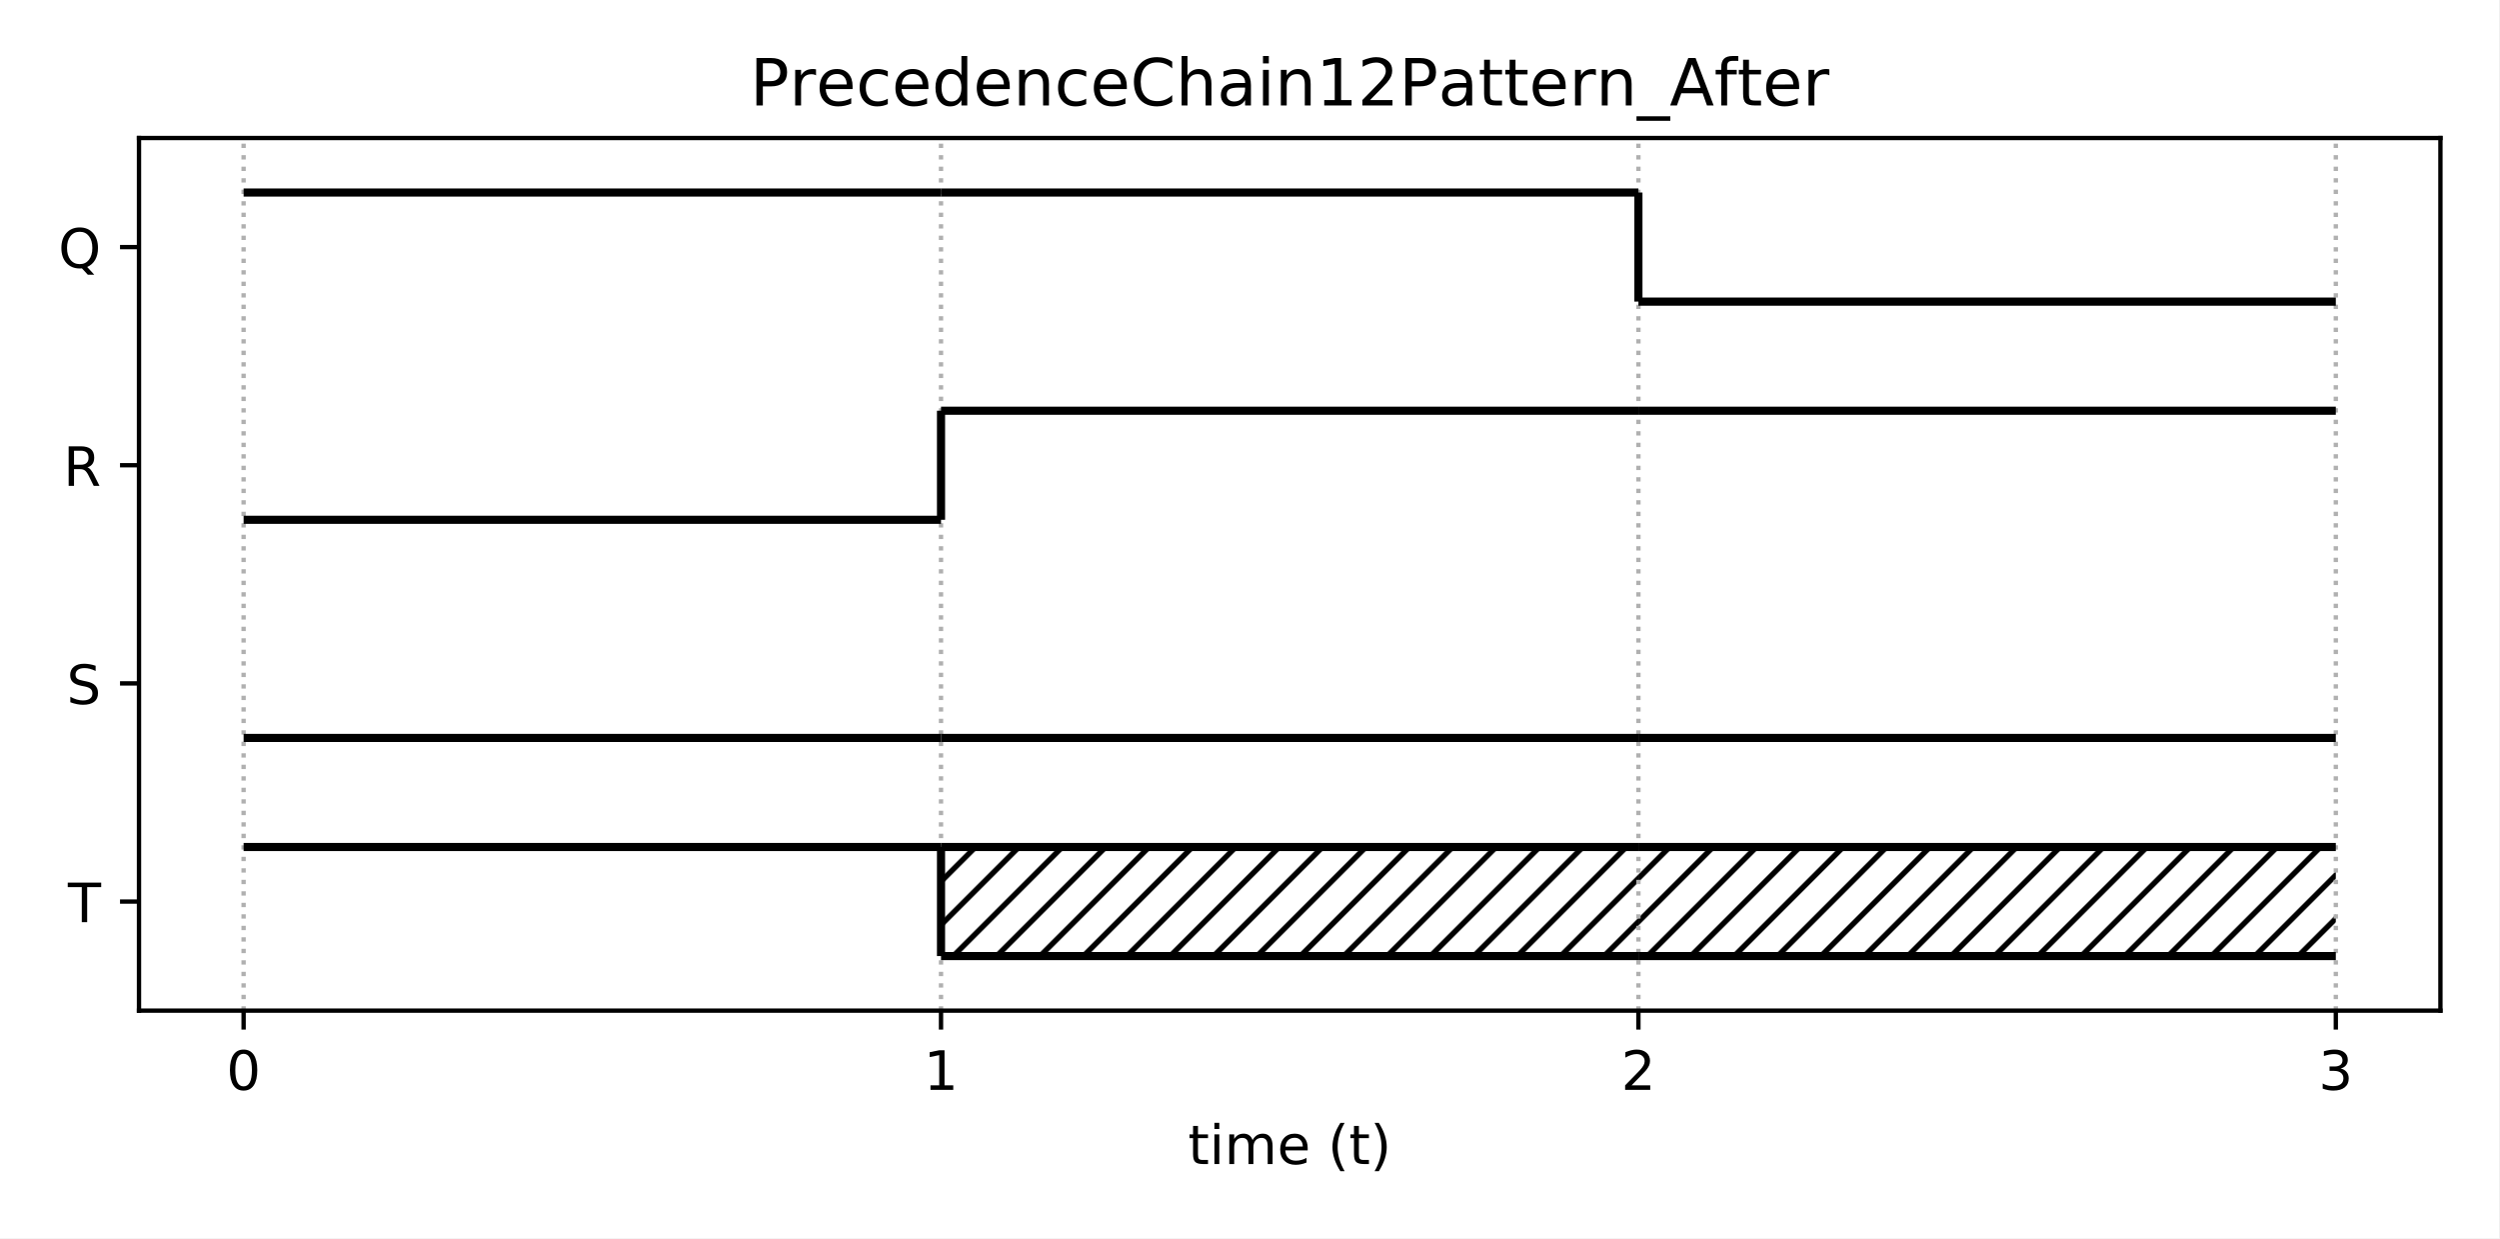
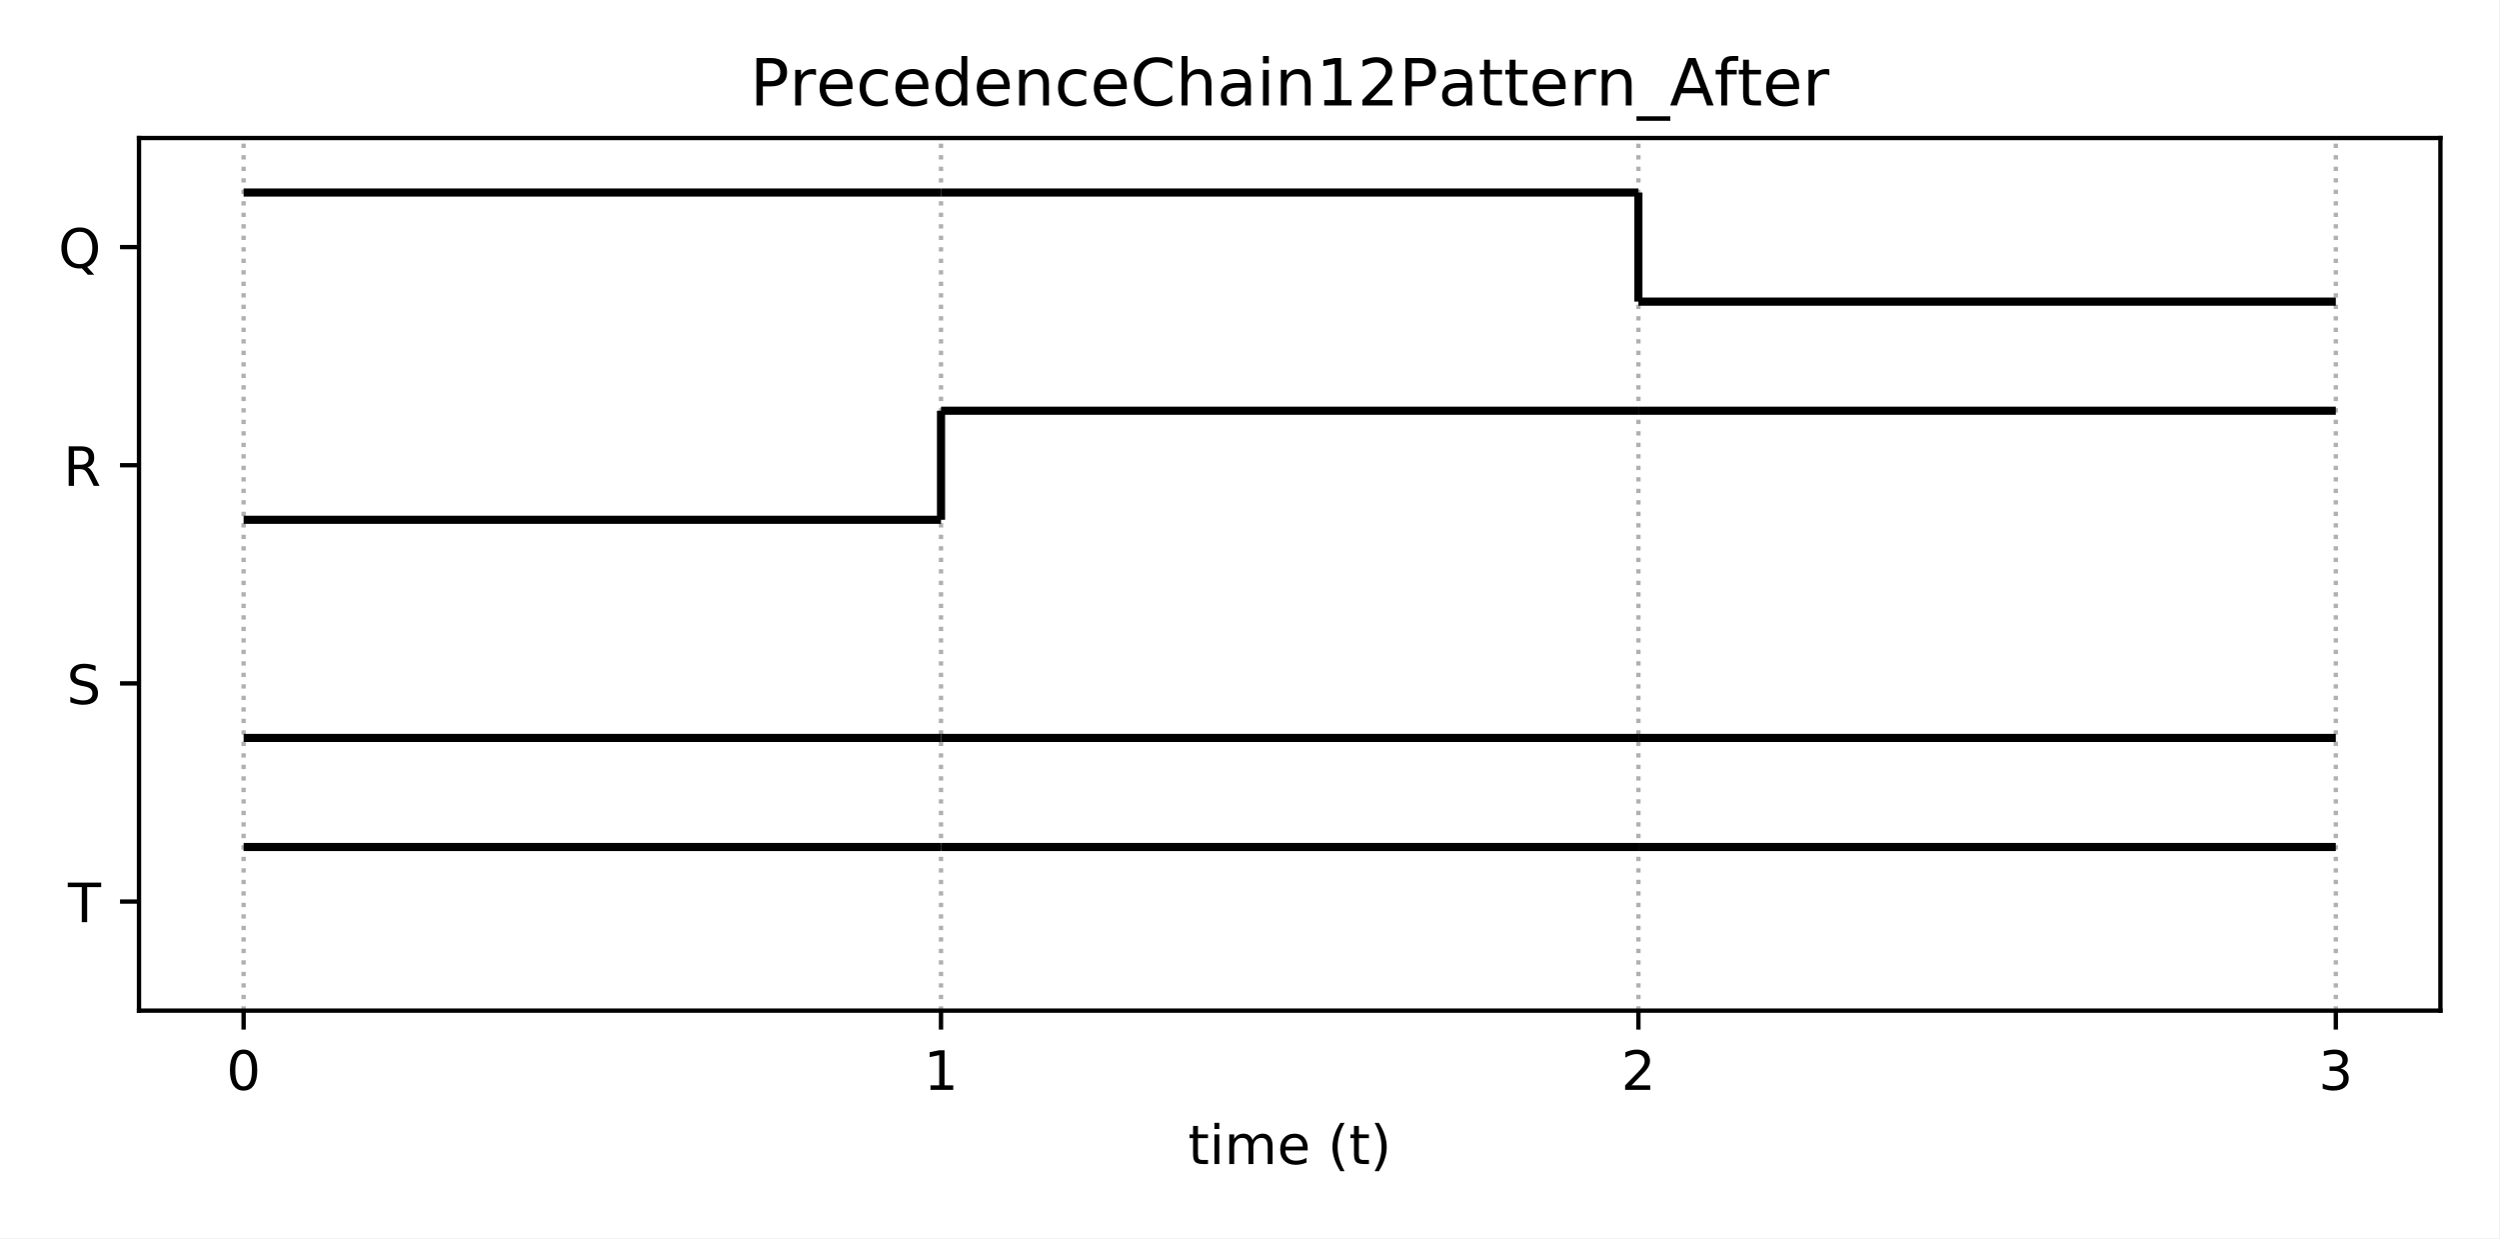
<svg xmlns="http://www.w3.org/2000/svg" xmlns:xlink="http://www.w3.org/1999/xlink" height="228.24pt" version="1.1" viewBox="0 0 460.8 228.24" width="460.8pt">
  <defs>
    <style type="text/css">
*{stroke-linecap:butt;stroke-linejoin:round;}
  </style>
  </defs>
  <g id="figure_1">
    <g id="patch_1">
      <path d="M 0 228.24  L 460.8 228.24  L 460.8 0  L 0 0  z " style="fill:#ffffff;" />
    </g>
    <g id="axes_1">
      <g id="patch_2">
        <path d="M 25.63 186.28  L 450 186.28  L 450 25.44  L 25.63 25.44  z " style="fill:#ffffff;" />
      </g>
-       <g id="patch_3">
-         <path clip-path="url(#p453aff5c7e)" d="M 173.517 176.227  L 302.113 176.227  L 302.113 156.123  L 173.517 156.123  z " style="fill:url(#hf785c7e76f);" />
-       </g>
-       <g id="patch_4">
-         <path clip-path="url(#p453aff5c7e)" d="M 302.113 176.227  L 430.71 176.227  L 430.71 156.123  L 302.113 156.123  z " style="fill:url(#hf785c7e76f);" />
-       </g>
      <g id="matplotlib.axis_1">
        <g id="xtick_1">
          <g id="line2d_1">
-             <path clip-path="url(#p453aff5c7e)" d="M 44.92 186.28  L 44.92 25.44  " style="fill:none;stroke:#b0b0b0;stroke-dasharray:0.8,1.32;stroke-dashoffset:0;stroke-width:0.8;" />
+             <path clip-path="url(#p25b75012af)" d="M 44.92 186.28  L 44.92 25.44  " style="fill:none;stroke:#b0b0b0;stroke-dasharray:0.8,1.32;stroke-dashoffset:0;stroke-width:0.8;" />
          </g>
          <g id="line2d_2">
            <defs>
-               <path d="M 0 0  L 0 3.5  " id="m6b09cc74d3" style="stroke:#000000;stroke-width:0.8;" />
-             </defs>
-             <g>
-               <use style="stroke:#000000;stroke-width:0.8;" x="44.92" xlink:href="#m6b09cc74d3" y="186.28" />
+               <path d="M 0 0  L 0 3.5  " id="m5a21e7b03f" style="stroke:#000000;stroke-width:0.8;" />
+             </defs>
+             <g>
+               <use style="stroke:#000000;stroke-width:0.8;" x="44.92" xlink:href="#m5a21e7b03f" y="186.28" />
            </g>
          </g>
          <g id="text_1">
            <defs>
              <path d="M 31.781 66.406  Q 24.172 66.406 20.328 58.906  Q 16.5 51.422 16.5 36.375  Q 16.5 21.391 20.328 13.891  Q 24.172 6.391 31.781 6.391  Q 39.453 6.391 43.281 13.891  Q 47.125 21.391 47.125 36.375  Q 47.125 51.422 43.281 58.906  Q 39.453 66.406 31.781 66.406  z M 31.781 74.219  Q 44.047 74.219 50.516 64.516  Q 56.984 54.828 56.984 36.375  Q 56.984 17.969 50.516 8.266  Q 44.047 -1.422 31.781 -1.422  Q 19.531 -1.422 13.062 8.266  Q 6.594 17.969 6.594 36.375  Q 6.594 54.828 13.062 64.516  Q 19.531 74.219 31.781 74.219  z " id="DejaVuSans-48" />
            </defs>
            <g transform="translate(41.7383 200.8784)scale(0.1 -0.1)">
              <use xlink:href="#DejaVuSans-48" />
            </g>
          </g>
        </g>
        <g id="xtick_2">
          <g id="line2d_3">
-             <path clip-path="url(#p453aff5c7e)" d="M 173.517 186.28  L 173.517 25.44  " style="fill:none;stroke:#b0b0b0;stroke-dasharray:0.8,1.32;stroke-dashoffset:0;stroke-width:0.8;" />
+             <path clip-path="url(#p25b75012af)" d="M 173.517 186.28  L 173.517 25.44  " style="fill:none;stroke:#b0b0b0;stroke-dasharray:0.8,1.32;stroke-dashoffset:0;stroke-width:0.8;" />
          </g>
          <g id="line2d_4">
            <g>
-               <use style="stroke:#000000;stroke-width:0.8;" x="173.517" xlink:href="#m6b09cc74d3" y="186.28" />
+               <use style="stroke:#000000;stroke-width:0.8;" x="173.517" xlink:href="#m5a21e7b03f" y="186.28" />
            </g>
          </g>
          <g id="text_2">
            <defs>
              <path d="M 12.406 8.297  L 28.516 8.297  L 28.516 63.922  L 10.984 60.406  L 10.984 69.391  L 28.422 72.906  L 38.281 72.906  L 38.281 8.297  L 54.391 8.297  L 54.391 0  L 12.406 0  z " id="DejaVuSans-49" />
            </defs>
            <g transform="translate(170.3353 200.8784)scale(0.1 -0.1)">
              <use xlink:href="#DejaVuSans-49" />
            </g>
          </g>
        </g>
        <g id="xtick_3">
          <g id="line2d_5">
-             <path clip-path="url(#p453aff5c7e)" d="M 302.113 186.28  L 302.113 25.44  " style="fill:none;stroke:#b0b0b0;stroke-dasharray:0.8,1.32;stroke-dashoffset:0;stroke-width:0.8;" />
+             <path clip-path="url(#p25b75012af)" d="M 302.113 186.28  L 302.113 25.44  " style="fill:none;stroke:#b0b0b0;stroke-dasharray:0.8,1.32;stroke-dashoffset:0;stroke-width:0.8;" />
          </g>
          <g id="line2d_6">
            <g>
-               <use style="stroke:#000000;stroke-width:0.8;" x="302.113" xlink:href="#m6b09cc74d3" y="186.28" />
+               <use style="stroke:#000000;stroke-width:0.8;" x="302.113" xlink:href="#m5a21e7b03f" y="186.28" />
            </g>
          </g>
          <g id="text_3">
            <defs>
              <path d="M 19.188 8.297  L 53.609 8.297  L 53.609 0  L 7.328 0  L 7.328 8.297  Q 12.938 14.109 22.625 23.891  Q 32.328 33.688 34.812 36.531  Q 39.547 41.844 41.422 45.531  Q 43.312 49.219 43.312 52.781  Q 43.312 58.594 39.234 62.25  Q 35.156 65.922 28.609 65.922  Q 23.969 65.922 18.812 64.312  Q 13.672 62.703 7.812 59.422  L 7.812 69.391  Q 13.766 71.781 18.938 73  Q 24.125 74.219 28.422 74.219  Q 39.75 74.219 46.484 68.547  Q 53.219 62.891 53.219 53.422  Q 53.219 48.922 51.531 44.891  Q 49.859 40.875 45.406 35.406  Q 44.188 33.984 37.641 27.219  Q 31.109 20.453 19.188 8.297  z " id="DejaVuSans-50" />
            </defs>
            <g transform="translate(298.9322 200.8784)scale(0.1 -0.1)">
              <use xlink:href="#DejaVuSans-50" />
            </g>
          </g>
        </g>
        <g id="xtick_4">
          <g id="line2d_7">
-             <path clip-path="url(#p453aff5c7e)" d="M 430.71 186.28  L 430.71 25.44  " style="fill:none;stroke:#b0b0b0;stroke-dasharray:0.8,1.32;stroke-dashoffset:0;stroke-width:0.8;" />
+             <path clip-path="url(#p25b75012af)" d="M 430.71 186.28  L 430.71 25.44  " style="fill:none;stroke:#b0b0b0;stroke-dasharray:0.8,1.32;stroke-dashoffset:0;stroke-width:0.8;" />
          </g>
          <g id="line2d_8">
            <g>
-               <use style="stroke:#000000;stroke-width:0.8;" x="430.71" xlink:href="#m6b09cc74d3" y="186.28" />
+               <use style="stroke:#000000;stroke-width:0.8;" x="430.71" xlink:href="#m5a21e7b03f" y="186.28" />
            </g>
          </g>
          <g id="text_4">
            <defs>
              <path d="M 40.578 39.312  Q 47.656 37.797 51.625 33  Q 55.609 28.219 55.609 21.188  Q 55.609 10.406 48.188 4.484  Q 40.766 -1.422 27.094 -1.422  Q 22.516 -1.422 17.656 -0.516  Q 12.797 0.391 7.625 2.203  L 7.625 11.719  Q 11.719 9.328 16.594 8.109  Q 21.484 6.891 26.812 6.891  Q 36.078 6.891 40.938 10.547  Q 45.797 14.203 45.797 21.188  Q 45.797 27.641 41.281 31.266  Q 36.766 34.906 28.719 34.906  L 20.219 34.906  L 20.219 43.016  L 29.109 43.016  Q 36.375 43.016 40.234 45.922  Q 44.094 48.828 44.094 54.297  Q 44.094 59.906 40.109 62.906  Q 36.141 65.922 28.719 65.922  Q 24.656 65.922 20.016 65.031  Q 15.375 64.156 9.812 62.312  L 9.812 71.094  Q 15.438 72.656 20.344 73.438  Q 25.25 74.219 29.594 74.219  Q 40.828 74.219 47.359 69.109  Q 53.906 64.016 53.906 55.328  Q 53.906 49.266 50.438 45.094  Q 46.969 40.922 40.578 39.312  z " id="DejaVuSans-51" />
            </defs>
            <g transform="translate(427.5292 200.8784)scale(0.1 -0.1)">
              <use xlink:href="#DejaVuSans-51" />
            </g>
          </g>
        </g>
        <g id="text_5">
          <defs>
            <path d="M 18.312 70.219  L 18.312 54.688  L 36.812 54.688  L 36.812 47.703  L 18.312 47.703  L 18.312 18.016  Q 18.312 11.328 20.141 9.422  Q 21.969 7.516 27.594 7.516  L 36.812 7.516  L 36.812 0  L 27.594 0  Q 17.188 0 13.234 3.875  Q 9.281 7.766 9.281 18.016  L 9.281 47.703  L 2.688 47.703  L 2.688 54.688  L 9.281 54.688  L 9.281 70.219  z " id="DejaVuSans-116" />
            <path d="M 9.422 54.688  L 18.406 54.688  L 18.406 0  L 9.422 0  z M 9.422 75.984  L 18.406 75.984  L 18.406 64.594  L 9.422 64.594  z " id="DejaVuSans-105" />
            <path d="M 52 44.188  Q 55.375 50.25 60.062 53.125  Q 64.75 56 71.094 56  Q 79.641 56 84.281 50.016  Q 88.922 44.047 88.922 33.016  L 88.922 0  L 79.891 0  L 79.891 32.719  Q 79.891 40.578 77.094 44.375  Q 74.312 48.188 68.609 48.188  Q 61.625 48.188 57.562 43.547  Q 53.516 38.922 53.516 30.906  L 53.516 0  L 44.484 0  L 44.484 32.719  Q 44.484 40.625 41.703 44.406  Q 38.922 48.188 33.109 48.188  Q 26.219 48.188 22.156 43.531  Q 18.109 38.875 18.109 30.906  L 18.109 0  L 9.078 0  L 9.078 54.688  L 18.109 54.688  L 18.109 46.188  Q 21.188 51.219 25.484 53.609  Q 29.781 56 35.688 56  Q 41.656 56 45.828 52.969  Q 50 49.953 52 44.188  z " id="DejaVuSans-109" />
            <path d="M 56.203 29.594  L 56.203 25.203  L 14.891 25.203  Q 15.484 15.922 20.484 11.062  Q 25.484 6.203 34.422 6.203  Q 39.594 6.203 44.453 7.469  Q 49.312 8.734 54.109 11.281  L 54.109 2.781  Q 49.266 0.734 44.188 -0.344  Q 39.109 -1.422 33.891 -1.422  Q 20.797 -1.422 13.156 6.188  Q 5.516 13.812 5.516 26.812  Q 5.516 40.234 12.766 48.109  Q 20.016 56 32.328 56  Q 43.359 56 49.781 48.891  Q 56.203 41.797 56.203 29.594  z M 47.219 32.234  Q 47.125 39.594 43.094 43.984  Q 39.062 48.391 32.422 48.391  Q 24.906 48.391 20.391 44.141  Q 15.875 39.891 15.188 32.172  z " id="DejaVuSans-101" />
            <path id="DejaVuSans-32" />
            <path d="M 31 75.875  Q 24.469 64.656 21.281 53.656  Q 18.109 42.672 18.109 31.391  Q 18.109 20.125 21.312 9.062  Q 24.516 -2 31 -13.188  L 23.188 -13.188  Q 15.875 -1.703 12.234 9.375  Q 8.594 20.453 8.594 31.391  Q 8.594 42.281 12.203 53.312  Q 15.828 64.359 23.188 75.875  z " id="DejaVuSans-40" />
            <path d="M 8.016 75.875  L 15.828 75.875  Q 23.141 64.359 26.781 53.312  Q 30.422 42.281 30.422 31.391  Q 30.422 20.453 26.781 9.375  Q 23.141 -1.703 15.828 -13.188  L 8.016 -13.188  Q 14.5 -2 17.703 9.062  Q 20.906 20.125 20.906 31.391  Q 20.906 42.672 17.703 53.656  Q 14.5 64.656 8.016 75.875  z " id="DejaVuSans-41" />
          </defs>
          <g transform="translate(219.0681 214.5566)scale(0.1 -0.1)">
            <use xlink:href="#DejaVuSans-116" />
            <use x="39.209" xlink:href="#DejaVuSans-105" />
            <use x="66.992" xlink:href="#DejaVuSans-109" />
            <use x="164.404" xlink:href="#DejaVuSans-101" />
            <use x="225.928" xlink:href="#DejaVuSans-32" />
            <use x="257.715" xlink:href="#DejaVuSans-40" />
            <use x="296.729" xlink:href="#DejaVuSans-116" />
            <use x="335.938" xlink:href="#DejaVuSans-41" />
          </g>
        </g>
      </g>
      <g id="matplotlib.axis_2">
        <g id="ytick_1">
          <g id="line2d_9">
            <defs>
-               <path d="M 0 0  L -3.5 0  " id="m9f26ea97b7" style="stroke:#000000;stroke-width:0.8;" />
-             </defs>
-             <g>
-               <use style="stroke:#000000;stroke-width:0.8;" x="25.63" xlink:href="#m9f26ea97b7" y="166.175" />
+               <path d="M 0 0  L -3.5 0  " id="m00f29ed330" style="stroke:#000000;stroke-width:0.8;" />
+             </defs>
+             <g>
+               <use style="stroke:#000000;stroke-width:0.8;" x="25.63" xlink:href="#m00f29ed330" y="166.175" />
            </g>
          </g>
          <g id="text_6">
            <defs>
              <path d="M -0.297 72.906  L 61.375 72.906  L 61.375 64.594  L 35.5 64.594  L 35.5 0  L 25.594 0  L 25.594 64.594  L -0.297 64.594  z " id="DejaVuSans-84" />
            </defs>
            <g transform="translate(12.52219 169.9742)scale(0.1 -0.1)">
              <use xlink:href="#DejaVuSans-84" />
            </g>
          </g>
        </g>
        <g id="ytick_2">
          <g id="line2d_10">
            <g>
-               <use style="stroke:#000000;stroke-width:0.8;" x="25.63" xlink:href="#m9f26ea97b7" y="125.965" />
+               <use style="stroke:#000000;stroke-width:0.8;" x="25.63" xlink:href="#m00f29ed330" y="125.965" />
            </g>
          </g>
          <g id="text_7">
            <defs>
              <path d="M 53.516 70.516  L 53.516 60.891  Q 47.906 63.578 42.922 64.891  Q 37.938 66.219 33.297 66.219  Q 25.25 66.219 20.875 63.094  Q 16.5 59.969 16.5 54.203  Q 16.5 49.359 19.406 46.891  Q 22.312 44.438 30.422 42.922  L 36.375 41.703  Q 47.406 39.594 52.656 34.297  Q 57.906 29 57.906 20.125  Q 57.906 9.516 50.797 4.047  Q 43.703 -1.422 29.984 -1.422  Q 24.812 -1.422 18.969 -0.25  Q 13.141 0.922 6.891 3.219  L 6.891 13.375  Q 12.891 10.016 18.656 8.297  Q 24.422 6.594 29.984 6.594  Q 38.422 6.594 43.016 9.906  Q 47.609 13.234 47.609 19.391  Q 47.609 24.75 44.312 27.781  Q 41.016 30.812 33.5 32.328  L 27.484 33.5  Q 16.453 35.688 11.516 40.375  Q 6.594 45.062 6.594 53.422  Q 6.594 63.094 13.406 68.656  Q 20.219 74.219 32.172 74.219  Q 37.312 74.219 42.625 73.281  Q 47.953 72.359 53.516 70.516  z " id="DejaVuSans-83" />
            </defs>
            <g transform="translate(12.28156 129.7642)scale(0.1 -0.1)">
              <use xlink:href="#DejaVuSans-83" />
            </g>
          </g>
        </g>
        <g id="ytick_3">
          <g id="line2d_11">
            <g>
-               <use style="stroke:#000000;stroke-width:0.8;" x="25.63" xlink:href="#m9f26ea97b7" y="85.755" />
+               <use style="stroke:#000000;stroke-width:0.8;" x="25.63" xlink:href="#m00f29ed330" y="85.755" />
            </g>
          </g>
          <g id="text_8">
            <defs>
              <path d="M 44.391 34.188  Q 47.562 33.109 50.562 29.594  Q 53.562 26.078 56.594 19.922  L 66.609 0  L 56 0  L 46.688 18.703  Q 43.062 26.031 39.672 28.422  Q 36.281 30.812 30.422 30.812  L 19.672 30.812  L 19.672 0  L 9.812 0  L 9.812 72.906  L 32.078 72.906  Q 44.578 72.906 50.734 67.672  Q 56.891 62.453 56.891 51.906  Q 56.891 45.016 53.688 40.469  Q 50.484 35.938 44.391 34.188  z M 19.672 64.797  L 19.672 38.922  L 32.078 38.922  Q 39.203 38.922 42.844 42.219  Q 46.484 45.516 46.484 51.906  Q 46.484 58.297 42.844 61.547  Q 39.203 64.797 32.078 64.797  z " id="DejaVuSans-82" />
            </defs>
            <g transform="translate(11.68156 89.55422)scale(0.1 -0.1)">
              <use xlink:href="#DejaVuSans-82" />
            </g>
          </g>
        </g>
        <g id="ytick_4">
          <g id="line2d_12">
            <g>
-               <use style="stroke:#000000;stroke-width:0.8;" x="25.63" xlink:href="#m9f26ea97b7" y="45.545" />
+               <use style="stroke:#000000;stroke-width:0.8;" x="25.63" xlink:href="#m00f29ed330" y="45.545" />
            </g>
          </g>
          <g id="text_9">
            <defs>
              <path d="M 39.406 66.219  Q 28.656 66.219 22.328 58.203  Q 16.016 50.203 16.016 36.375  Q 16.016 22.609 22.328 14.594  Q 28.656 6.594 39.406 6.594  Q 50.141 6.594 56.422 14.594  Q 62.703 22.609 62.703 36.375  Q 62.703 50.203 56.422 58.203  Q 50.141 66.219 39.406 66.219  z M 53.219 1.312  L 66.219 -12.891  L 54.297 -12.891  L 43.5 -1.219  Q 41.891 -1.312 41.031 -1.359  Q 40.188 -1.422 39.406 -1.422  Q 24.031 -1.422 14.812 8.859  Q 5.609 19.141 5.609 36.375  Q 5.609 53.656 14.812 63.938  Q 24.031 74.219 39.406 74.219  Q 54.734 74.219 63.906 63.938  Q 73.094 53.656 73.094 36.375  Q 73.094 23.688 67.984 14.641  Q 62.891 5.609 53.219 1.312  z " id="DejaVuSans-81" />
            </defs>
            <g transform="translate(10.75812 49.34422)scale(0.1 -0.1)">
              <use xlink:href="#DejaVuSans-81" />
            </g>
          </g>
        </g>
      </g>
      <g id="LineCollection_1">
-         <path clip-path="url(#p453aff5c7e)" d="M 44.92 156.123  L 173.517 156.123  " style="fill:none;stroke:#000000;stroke-width:1.5;" />
+         <path clip-path="url(#p25b75012af)" d="M 44.92 156.123  L 173.517 156.123  " style="fill:none;stroke:#000000;stroke-width:1.5;" />
      </g>
      <g id="LineCollection_2">
-         <path clip-path="url(#p453aff5c7e)" d="M 173.517 176.227  L 302.113 176.227  " style="fill:none;stroke:#000000;stroke-width:1.5;" />
+         <path clip-path="url(#p25b75012af)" d="M 173.517 156.123  L 302.113 156.123  " style="fill:none;stroke:#000000;stroke-width:1.5;" />
      </g>
      <g id="LineCollection_3">
-         <path clip-path="url(#p453aff5c7e)" d="M 173.517 156.123  L 302.113 156.123  " style="fill:none;stroke:#000000;stroke-width:1.5;" />
+         <path clip-path="url(#p25b75012af)" d="M 302.113 156.123  L 430.71 156.123  " style="fill:none;stroke:#000000;stroke-width:1.5;" />
      </g>
      <g id="LineCollection_4">
-         <path clip-path="url(#p453aff5c7e)" d="M 173.517 176.227  L 173.517 156.123  " style="fill:none;stroke:#000000;stroke-width:1.5;" />
+         <path clip-path="url(#p25b75012af)" d="M 44.92 136.018  L 173.517 136.018  " style="fill:none;stroke:#000000;stroke-width:1.5;" />
      </g>
      <g id="LineCollection_5">
-         <path clip-path="url(#p453aff5c7e)" d="M 302.113 176.227  L 430.71 176.227  " style="fill:none;stroke:#000000;stroke-width:1.5;" />
+         <path clip-path="url(#p25b75012af)" d="M 173.517 136.018  L 302.113 136.018  " style="fill:none;stroke:#000000;stroke-width:1.5;" />
      </g>
      <g id="LineCollection_6">
-         <path clip-path="url(#p453aff5c7e)" d="M 302.113 156.123  L 430.71 156.123  " style="fill:none;stroke:#000000;stroke-width:1.5;" />
+         <path clip-path="url(#p25b75012af)" d="M 302.113 136.018  L 430.71 136.018  " style="fill:none;stroke:#000000;stroke-width:1.5;" />
      </g>
      <g id="LineCollection_7">
-         <path clip-path="url(#p453aff5c7e)" d="M 44.92 136.018  L 173.517 136.018  " style="fill:none;stroke:#000000;stroke-width:1.5;" />
+         <path clip-path="url(#p25b75012af)" d="M 44.92 95.808  L 173.517 95.808  " style="fill:none;stroke:#000000;stroke-width:1.5;" />
      </g>
      <g id="LineCollection_8">
-         <path clip-path="url(#p453aff5c7e)" d="M 173.517 136.018  L 302.113 136.018  " style="fill:none;stroke:#000000;stroke-width:1.5;" />
+         <path clip-path="url(#p25b75012af)" d="M 173.517 75.703  L 302.113 75.703  " style="fill:none;stroke:#000000;stroke-width:1.5;" />
      </g>
      <g id="LineCollection_9">
-         <path clip-path="url(#p453aff5c7e)" d="M 302.113 136.018  L 430.71 136.018  " style="fill:none;stroke:#000000;stroke-width:1.5;" />
+         <path clip-path="url(#p25b75012af)" d="M 173.517 95.808  L 173.517 75.703  " style="fill:none;stroke:#000000;stroke-width:1.5;" />
      </g>
      <g id="LineCollection_10">
-         <path clip-path="url(#p453aff5c7e)" d="M 44.92 95.808  L 173.517 95.808  " style="fill:none;stroke:#000000;stroke-width:1.5;" />
+         <path clip-path="url(#p25b75012af)" d="M 302.113 75.703  L 430.71 75.703  " style="fill:none;stroke:#000000;stroke-width:1.5;" />
      </g>
      <g id="LineCollection_11">
-         <path clip-path="url(#p453aff5c7e)" d="M 173.517 75.703  L 302.113 75.703  " style="fill:none;stroke:#000000;stroke-width:1.5;" />
+         <path clip-path="url(#p25b75012af)" d="M 44.92 35.492  L 173.517 35.492  " style="fill:none;stroke:#000000;stroke-width:1.5;" />
      </g>
      <g id="LineCollection_12">
-         <path clip-path="url(#p453aff5c7e)" d="M 173.517 95.808  L 173.517 75.703  " style="fill:none;stroke:#000000;stroke-width:1.5;" />
+         <path clip-path="url(#p25b75012af)" d="M 173.517 35.492  L 302.113 35.492  " style="fill:none;stroke:#000000;stroke-width:1.5;" />
      </g>
      <g id="LineCollection_13">
-         <path clip-path="url(#p453aff5c7e)" d="M 302.113 75.703  L 430.71 75.703  " style="fill:none;stroke:#000000;stroke-width:1.5;" />
+         <path clip-path="url(#p25b75012af)" d="M 302.113 55.597  L 430.71 55.597  " style="fill:none;stroke:#000000;stroke-width:1.5;" />
      </g>
      <g id="LineCollection_14">
-         <path clip-path="url(#p453aff5c7e)" d="M 44.92 35.492  L 173.517 35.492  " style="fill:none;stroke:#000000;stroke-width:1.5;" />
-       </g>
-       <g id="LineCollection_15">
-         <path clip-path="url(#p453aff5c7e)" d="M 173.517 35.492  L 302.113 35.492  " style="fill:none;stroke:#000000;stroke-width:1.5;" />
-       </g>
-       <g id="LineCollection_16">
-         <path clip-path="url(#p453aff5c7e)" d="M 302.113 55.597  L 430.71 55.597  " style="fill:none;stroke:#000000;stroke-width:1.5;" />
-       </g>
-       <g id="LineCollection_17">
-         <path clip-path="url(#p453aff5c7e)" d="M 302.113 55.597  L 302.113 35.492  " style="fill:none;stroke:#000000;stroke-width:1.5;" />
+         <path clip-path="url(#p25b75012af)" d="M 302.113 55.597  L 302.113 35.492  " style="fill:none;stroke:#000000;stroke-width:1.5;" />
+       </g>
+       <g id="patch_3">
+         <path d="M 25.63 186.28  L 25.63 25.44  " style="fill:none;stroke:#000000;stroke-linecap:square;stroke-linejoin:miter;stroke-width:0.8;" />
+       </g>
+       <g id="patch_4">
+         <path d="M 450 186.28  L 450 25.44  " style="fill:none;stroke:#000000;stroke-linecap:square;stroke-linejoin:miter;stroke-width:0.8;" />
      </g>
      <g id="patch_5">
-         <path d="M 25.63 186.28  L 25.63 25.44  " style="fill:none;stroke:#000000;stroke-linecap:square;stroke-linejoin:miter;stroke-width:0.8;" />
+         <path d="M 25.63 186.28  L 450 186.28  " style="fill:none;stroke:#000000;stroke-linecap:square;stroke-linejoin:miter;stroke-width:0.8;" />
      </g>
      <g id="patch_6">
-         <path d="M 450 186.28  L 450 25.44  " style="fill:none;stroke:#000000;stroke-linecap:square;stroke-linejoin:miter;stroke-width:0.8;" />
-       </g>
-       <g id="patch_7">
-         <path d="M 25.63 186.28  L 450 186.28  " style="fill:none;stroke:#000000;stroke-linecap:square;stroke-linejoin:miter;stroke-width:0.8;" />
-       </g>
-       <g id="patch_8">
        <path d="M 25.63 25.44  L 450 25.44  " style="fill:none;stroke:#000000;stroke-linecap:square;stroke-linejoin:miter;stroke-width:0.8;" />
      </g>
      <g id="text_10">
        <defs>
          <path d="M 19.672 64.797  L 19.672 37.406  L 32.078 37.406  Q 38.969 37.406 42.719 40.969  Q 46.484 44.531 46.484 51.125  Q 46.484 57.672 42.719 61.234  Q 38.969 64.797 32.078 64.797  z M 9.812 72.906  L 32.078 72.906  Q 44.344 72.906 50.609 67.359  Q 56.891 61.812 56.891 51.125  Q 56.891 40.328 50.609 34.812  Q 44.344 29.297 32.078 29.297  L 19.672 29.297  L 19.672 0  L 9.812 0  z " id="DejaVuSans-80" />
          <path d="M 41.109 46.297  Q 39.594 47.172 37.812 47.578  Q 36.031 48 33.891 48  Q 26.266 48 22.188 43.047  Q 18.109 38.094 18.109 28.812  L 18.109 0  L 9.078 0  L 9.078 54.688  L 18.109 54.688  L 18.109 46.188  Q 20.953 51.172 25.484 53.578  Q 30.031 56 36.531 56  Q 37.453 56 38.578 55.875  Q 39.703 55.766 41.062 55.516  z " id="DejaVuSans-114" />
          <path d="M 48.781 52.594  L 48.781 44.188  Q 44.969 46.297 41.141 47.344  Q 37.312 48.391 33.406 48.391  Q 24.656 48.391 19.812 42.844  Q 14.984 37.312 14.984 27.297  Q 14.984 17.281 19.812 11.734  Q 24.656 6.203 33.406 6.203  Q 37.312 6.203 41.141 7.25  Q 44.969 8.297 48.781 10.406  L 48.781 2.094  Q 45.016 0.344 40.984 -0.531  Q 36.969 -1.422 32.422 -1.422  Q 20.062 -1.422 12.781 6.344  Q 5.516 14.109 5.516 27.297  Q 5.516 40.672 12.859 48.328  Q 20.219 56 33.016 56  Q 37.156 56 41.109 55.141  Q 45.062 54.297 48.781 52.594  z " id="DejaVuSans-99" />
          <path d="M 45.406 46.391  L 45.406 75.984  L 54.391 75.984  L 54.391 0  L 45.406 0  L 45.406 8.203  Q 42.578 3.328 38.25 0.953  Q 33.938 -1.422 27.875 -1.422  Q 17.969 -1.422 11.734 6.484  Q 5.516 14.406 5.516 27.297  Q 5.516 40.188 11.734 48.094  Q 17.969 56 27.875 56  Q 33.938 56 38.25 53.625  Q 42.578 51.266 45.406 46.391  z M 14.797 27.297  Q 14.797 17.391 18.875 11.75  Q 22.953 6.109 30.078 6.109  Q 37.203 6.109 41.297 11.75  Q 45.406 17.391 45.406 27.297  Q 45.406 37.203 41.297 42.844  Q 37.203 48.484 30.078 48.484  Q 22.953 48.484 18.875 42.844  Q 14.797 37.203 14.797 27.297  z " id="DejaVuSans-100" />
          <path d="M 54.891 33.016  L 54.891 0  L 45.906 0  L 45.906 32.719  Q 45.906 40.484 42.875 44.328  Q 39.844 48.188 33.797 48.188  Q 26.516 48.188 22.312 43.547  Q 18.109 38.922 18.109 30.906  L 18.109 0  L 9.078 0  L 9.078 54.688  L 18.109 54.688  L 18.109 46.188  Q 21.344 51.125 25.703 53.562  Q 30.078 56 35.797 56  Q 45.219 56 50.047 50.172  Q 54.891 44.344 54.891 33.016  z " id="DejaVuSans-110" />
          <path d="M 64.406 67.281  L 64.406 56.891  Q 59.422 61.531 53.781 63.812  Q 48.141 66.109 41.797 66.109  Q 29.297 66.109 22.656 58.469  Q 16.016 50.828 16.016 36.375  Q 16.016 21.969 22.656 14.328  Q 29.297 6.688 41.797 6.688  Q 48.141 6.688 53.781 8.984  Q 59.422 11.281 64.406 15.922  L 64.406 5.609  Q 59.234 2.094 53.438 0.328  Q 47.656 -1.422 41.219 -1.422  Q 24.656 -1.422 15.125 8.703  Q 5.609 18.844 5.609 36.375  Q 5.609 53.953 15.125 64.078  Q 24.656 74.219 41.219 74.219  Q 47.75 74.219 53.531 72.484  Q 59.328 70.75 64.406 67.281  z " id="DejaVuSans-67" />
          <path d="M 54.891 33.016  L 54.891 0  L 45.906 0  L 45.906 32.719  Q 45.906 40.484 42.875 44.328  Q 39.844 48.188 33.797 48.188  Q 26.516 48.188 22.312 43.547  Q 18.109 38.922 18.109 30.906  L 18.109 0  L 9.078 0  L 9.078 75.984  L 18.109 75.984  L 18.109 46.188  Q 21.344 51.125 25.703 53.562  Q 30.078 56 35.797 56  Q 45.219 56 50.047 50.172  Q 54.891 44.344 54.891 33.016  z " id="DejaVuSans-104" />
          <path d="M 34.281 27.484  Q 23.391 27.484 19.188 25  Q 14.984 22.516 14.984 16.5  Q 14.984 11.719 18.141 8.906  Q 21.297 6.109 26.703 6.109  Q 34.188 6.109 38.703 11.406  Q 43.219 16.703 43.219 25.484  L 43.219 27.484  z M 52.203 31.203  L 52.203 0  L 43.219 0  L 43.219 8.297  Q 40.141 3.328 35.547 0.953  Q 30.953 -1.422 24.312 -1.422  Q 15.922 -1.422 10.953 3.297  Q 6 8.016 6 15.922  Q 6 25.141 12.172 29.828  Q 18.359 34.516 30.609 34.516  L 43.219 34.516  L 43.219 35.406  Q 43.219 41.609 39.141 45  Q 35.062 48.391 27.688 48.391  Q 23 48.391 18.547 47.266  Q 14.109 46.141 10.016 43.891  L 10.016 52.203  Q 14.938 54.109 19.578 55.047  Q 24.219 56 28.609 56  Q 40.484 56 46.344 49.844  Q 52.203 43.703 52.203 31.203  z " id="DejaVuSans-97" />
          <path d="M 50.984 -16.609  L 50.984 -23.578  L -0.984 -23.578  L -0.984 -16.609  z " id="DejaVuSans-95" />
          <path d="M 34.188 63.188  L 20.797 26.906  L 47.609 26.906  z M 28.609 72.906  L 39.797 72.906  L 67.578 0  L 57.328 0  L 50.688 18.703  L 17.828 18.703  L 11.188 0  L 0.781 0  z " id="DejaVuSans-65" />
          <path d="M 37.109 75.984  L 37.109 68.5  L 28.516 68.5  Q 23.688 68.5 21.797 66.547  Q 19.922 64.594 19.922 59.516  L 19.922 54.688  L 34.719 54.688  L 34.719 47.703  L 19.922 47.703  L 19.922 0  L 10.891 0  L 10.891 47.703  L 2.297 47.703  L 2.297 54.688  L 10.891 54.688  L 10.891 58.5  Q 10.891 67.625 15.141 71.797  Q 19.391 75.984 28.609 75.984  z " id="DejaVuSans-102" />
        </defs>
        <g transform="translate(138.3041 19.44)scale(0.12 -0.12)">
          <use xlink:href="#DejaVuSans-80" />
          <use x="60.287" xlink:href="#DejaVuSans-114" />
          <use x="101.369" xlink:href="#DejaVuSans-101" />
          <use x="162.893" xlink:href="#DejaVuSans-99" />
          <use x="217.873" xlink:href="#DejaVuSans-101" />
          <use x="279.396" xlink:href="#DejaVuSans-100" />
          <use x="342.873" xlink:href="#DejaVuSans-101" />
          <use x="404.396" xlink:href="#DejaVuSans-110" />
          <use x="467.775" xlink:href="#DejaVuSans-99" />
          <use x="522.756" xlink:href="#DejaVuSans-101" />
          <use x="584.279" xlink:href="#DejaVuSans-67" />
          <use x="654.104" xlink:href="#DejaVuSans-104" />
          <use x="717.482" xlink:href="#DejaVuSans-97" />
          <use x="778.762" xlink:href="#DejaVuSans-105" />
          <use x="806.545" xlink:href="#DejaVuSans-110" />
          <use x="869.924" xlink:href="#DejaVuSans-49" />
          <use x="933.547" xlink:href="#DejaVuSans-50" />
          <use x="997.17" xlink:href="#DejaVuSans-80" />
          <use x="1057.41" xlink:href="#DejaVuSans-97" />
          <use x="1118.689" xlink:href="#DejaVuSans-116" />
          <use x="1157.898" xlink:href="#DejaVuSans-116" />
          <use x="1197.107" xlink:href="#DejaVuSans-101" />
          <use x="1258.631" xlink:href="#DejaVuSans-114" />
          <use x="1299.729" xlink:href="#DejaVuSans-110" />
          <use x="1363.107" xlink:href="#DejaVuSans-95" />
          <use x="1413.107" xlink:href="#DejaVuSans-65" />
          <use x="1481.469" xlink:href="#DejaVuSans-102" />
          <use x="1516.658" xlink:href="#DejaVuSans-116" />
          <use x="1555.867" xlink:href="#DejaVuSans-101" />
          <use x="1617.391" xlink:href="#DejaVuSans-114" />
        </g>
      </g>
    </g>
  </g>
  <defs>
-     <clipPath id="p453aff5c7e">
+     <clipPath id="p25b75012af">
      <rect height="160.84" width="424.37" x="25.63" y="25.44" />
    </clipPath>
  </defs>
-   <defs>
-     <pattern height="72" id="hf785c7e76f" patternUnits="userSpaceOnUse" width="72" x="0" y="0">
-       <rect fill="none" height="73" width="73" x="0" y="0" />
-       <path d="M -36 36  L 36 -36  M -32 40  L 40 -32  M -28 44  L 44 -28  M -24 48  L 48 -24  M -20 52  L 52 -20  M -16 56  L 56 -16  M -12 60  L 60 -12  M -8 64  L 64 -8  M -4 68  L 68 -4  M 0 72  L 72 0  M 4 76  L 76 4  M 8 80  L 80 8  M 12 84  L 84 12  M 16 88  L 88 16  M 20 92  L 92 20  M 24 96  L 96 24  M 28 100  L 100 28  M 32 104  L 104 32  M 36 108  L 108 36  " style="fill:#000000;stroke:#000000;stroke-linecap:butt;stroke-linejoin:miter;stroke-width:1.0;" />
-     </pattern>
-   </defs>
</svg>
